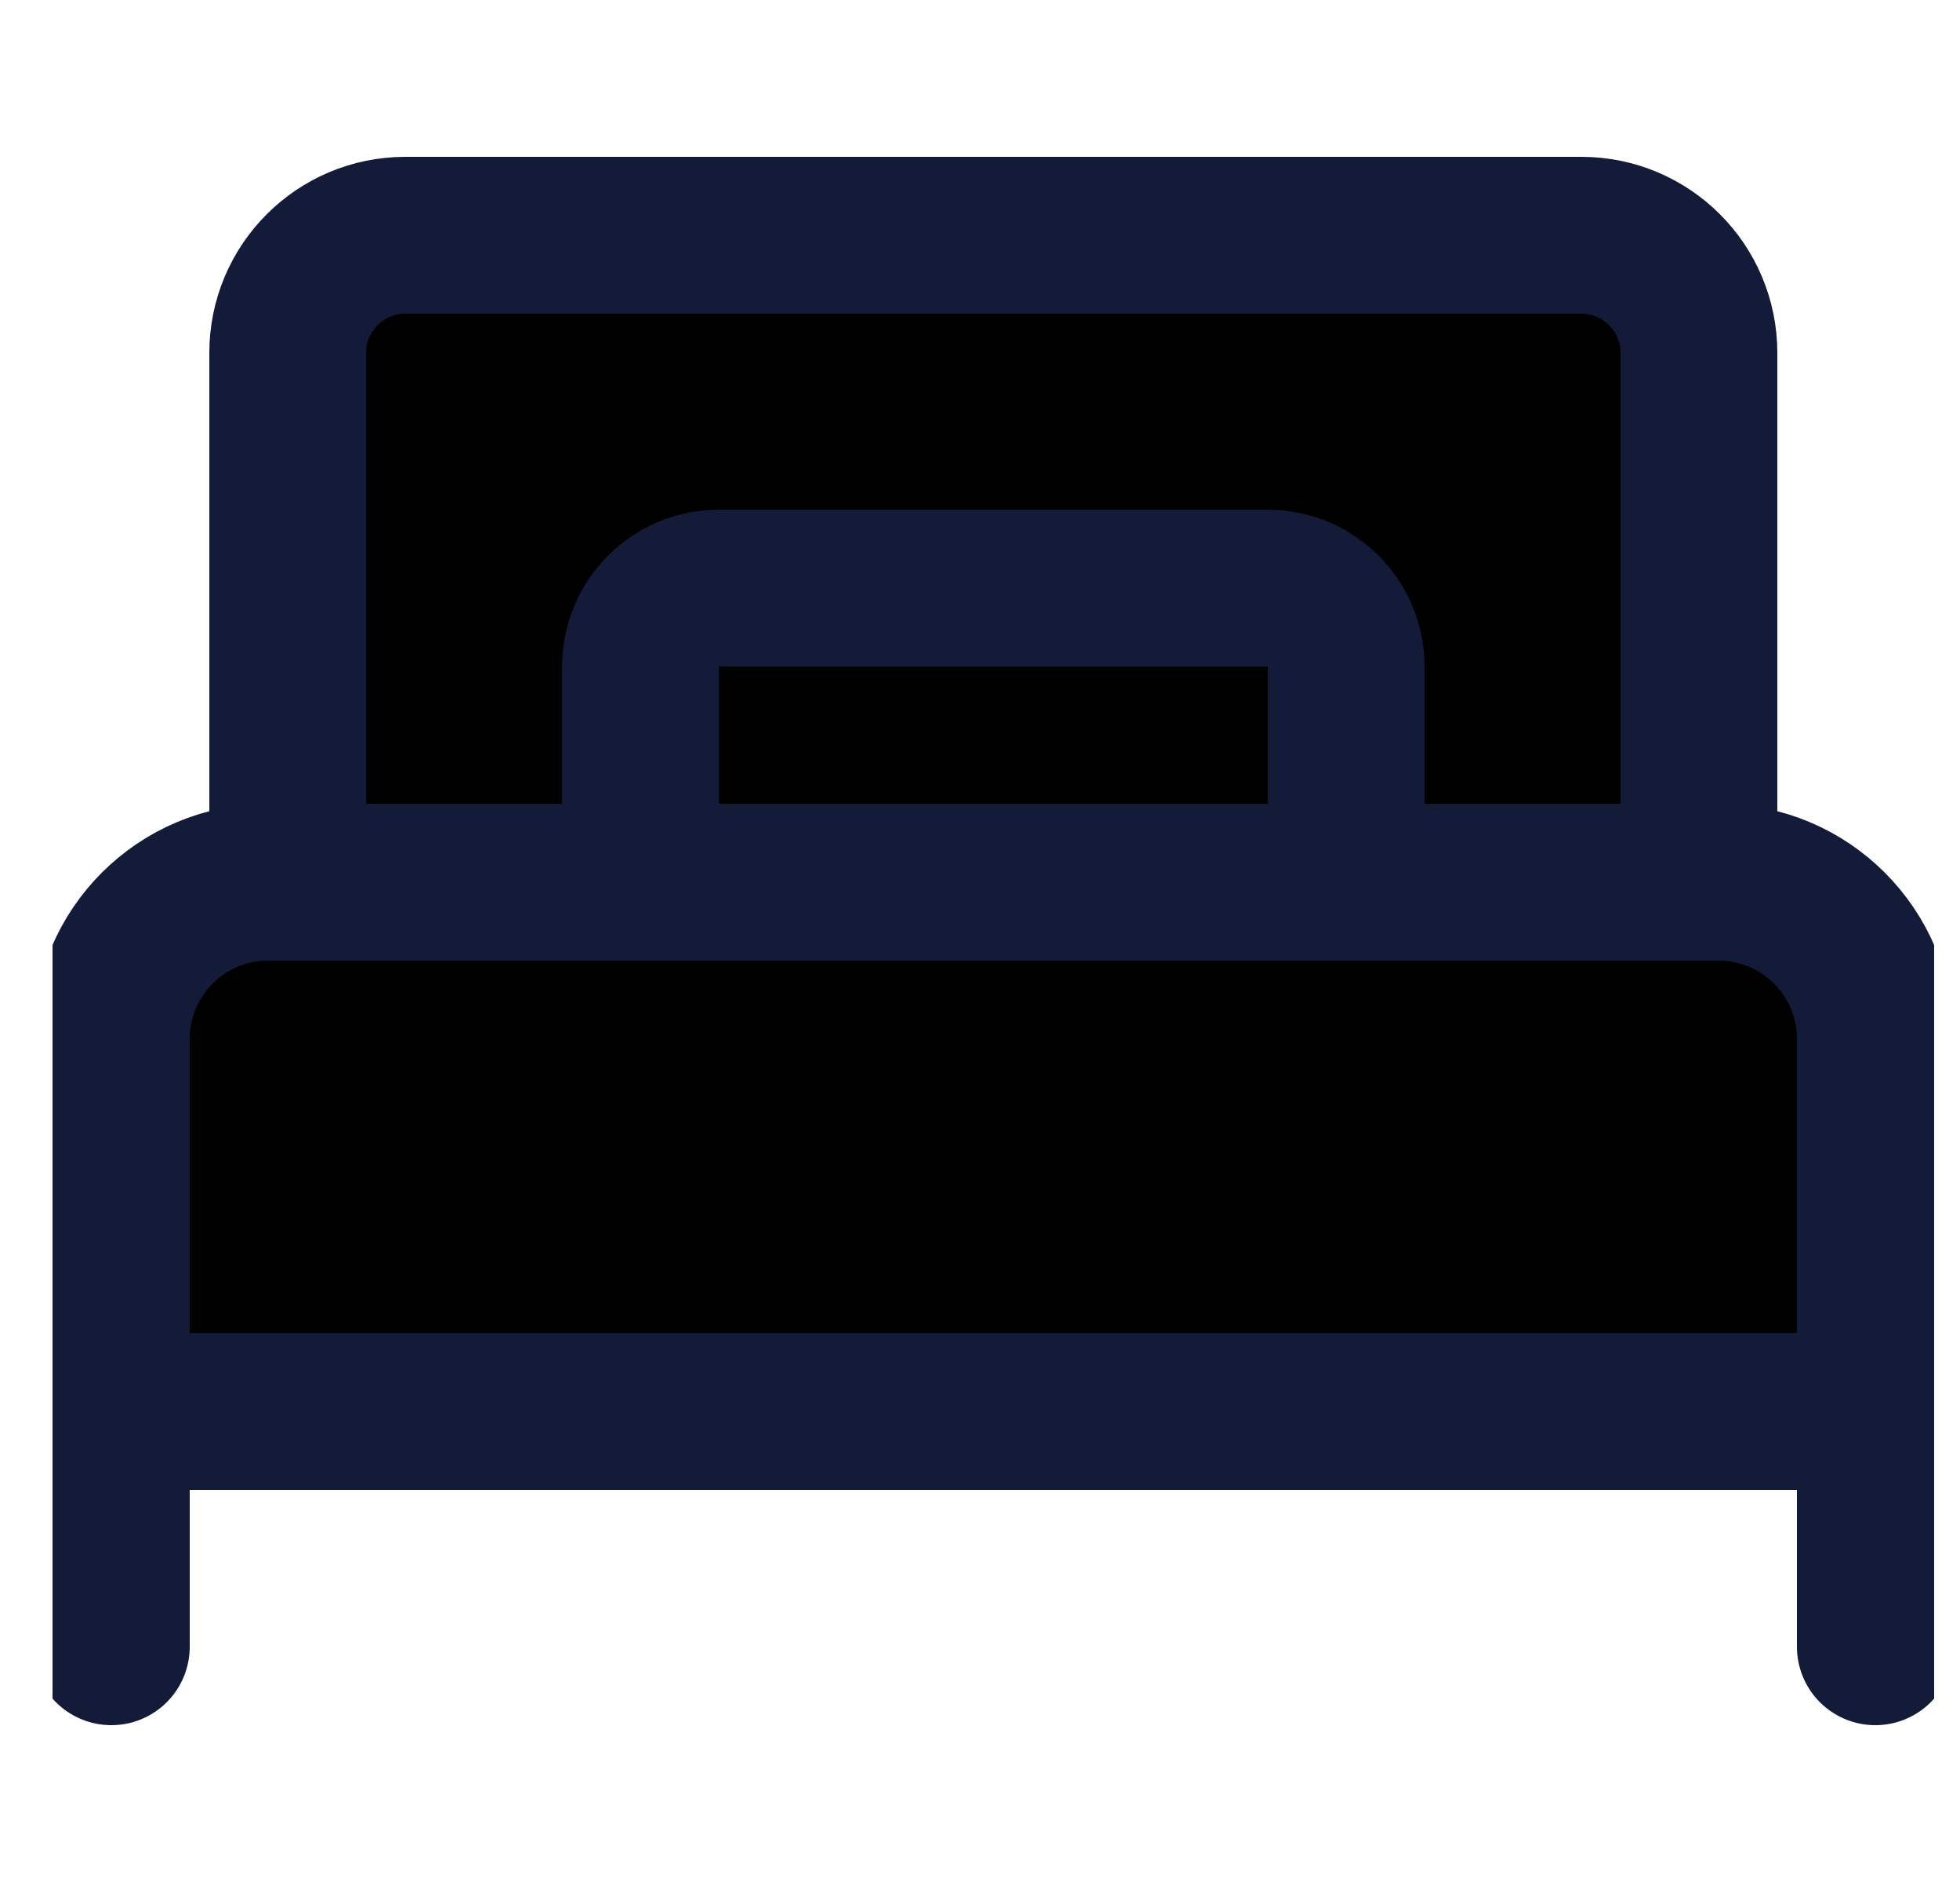
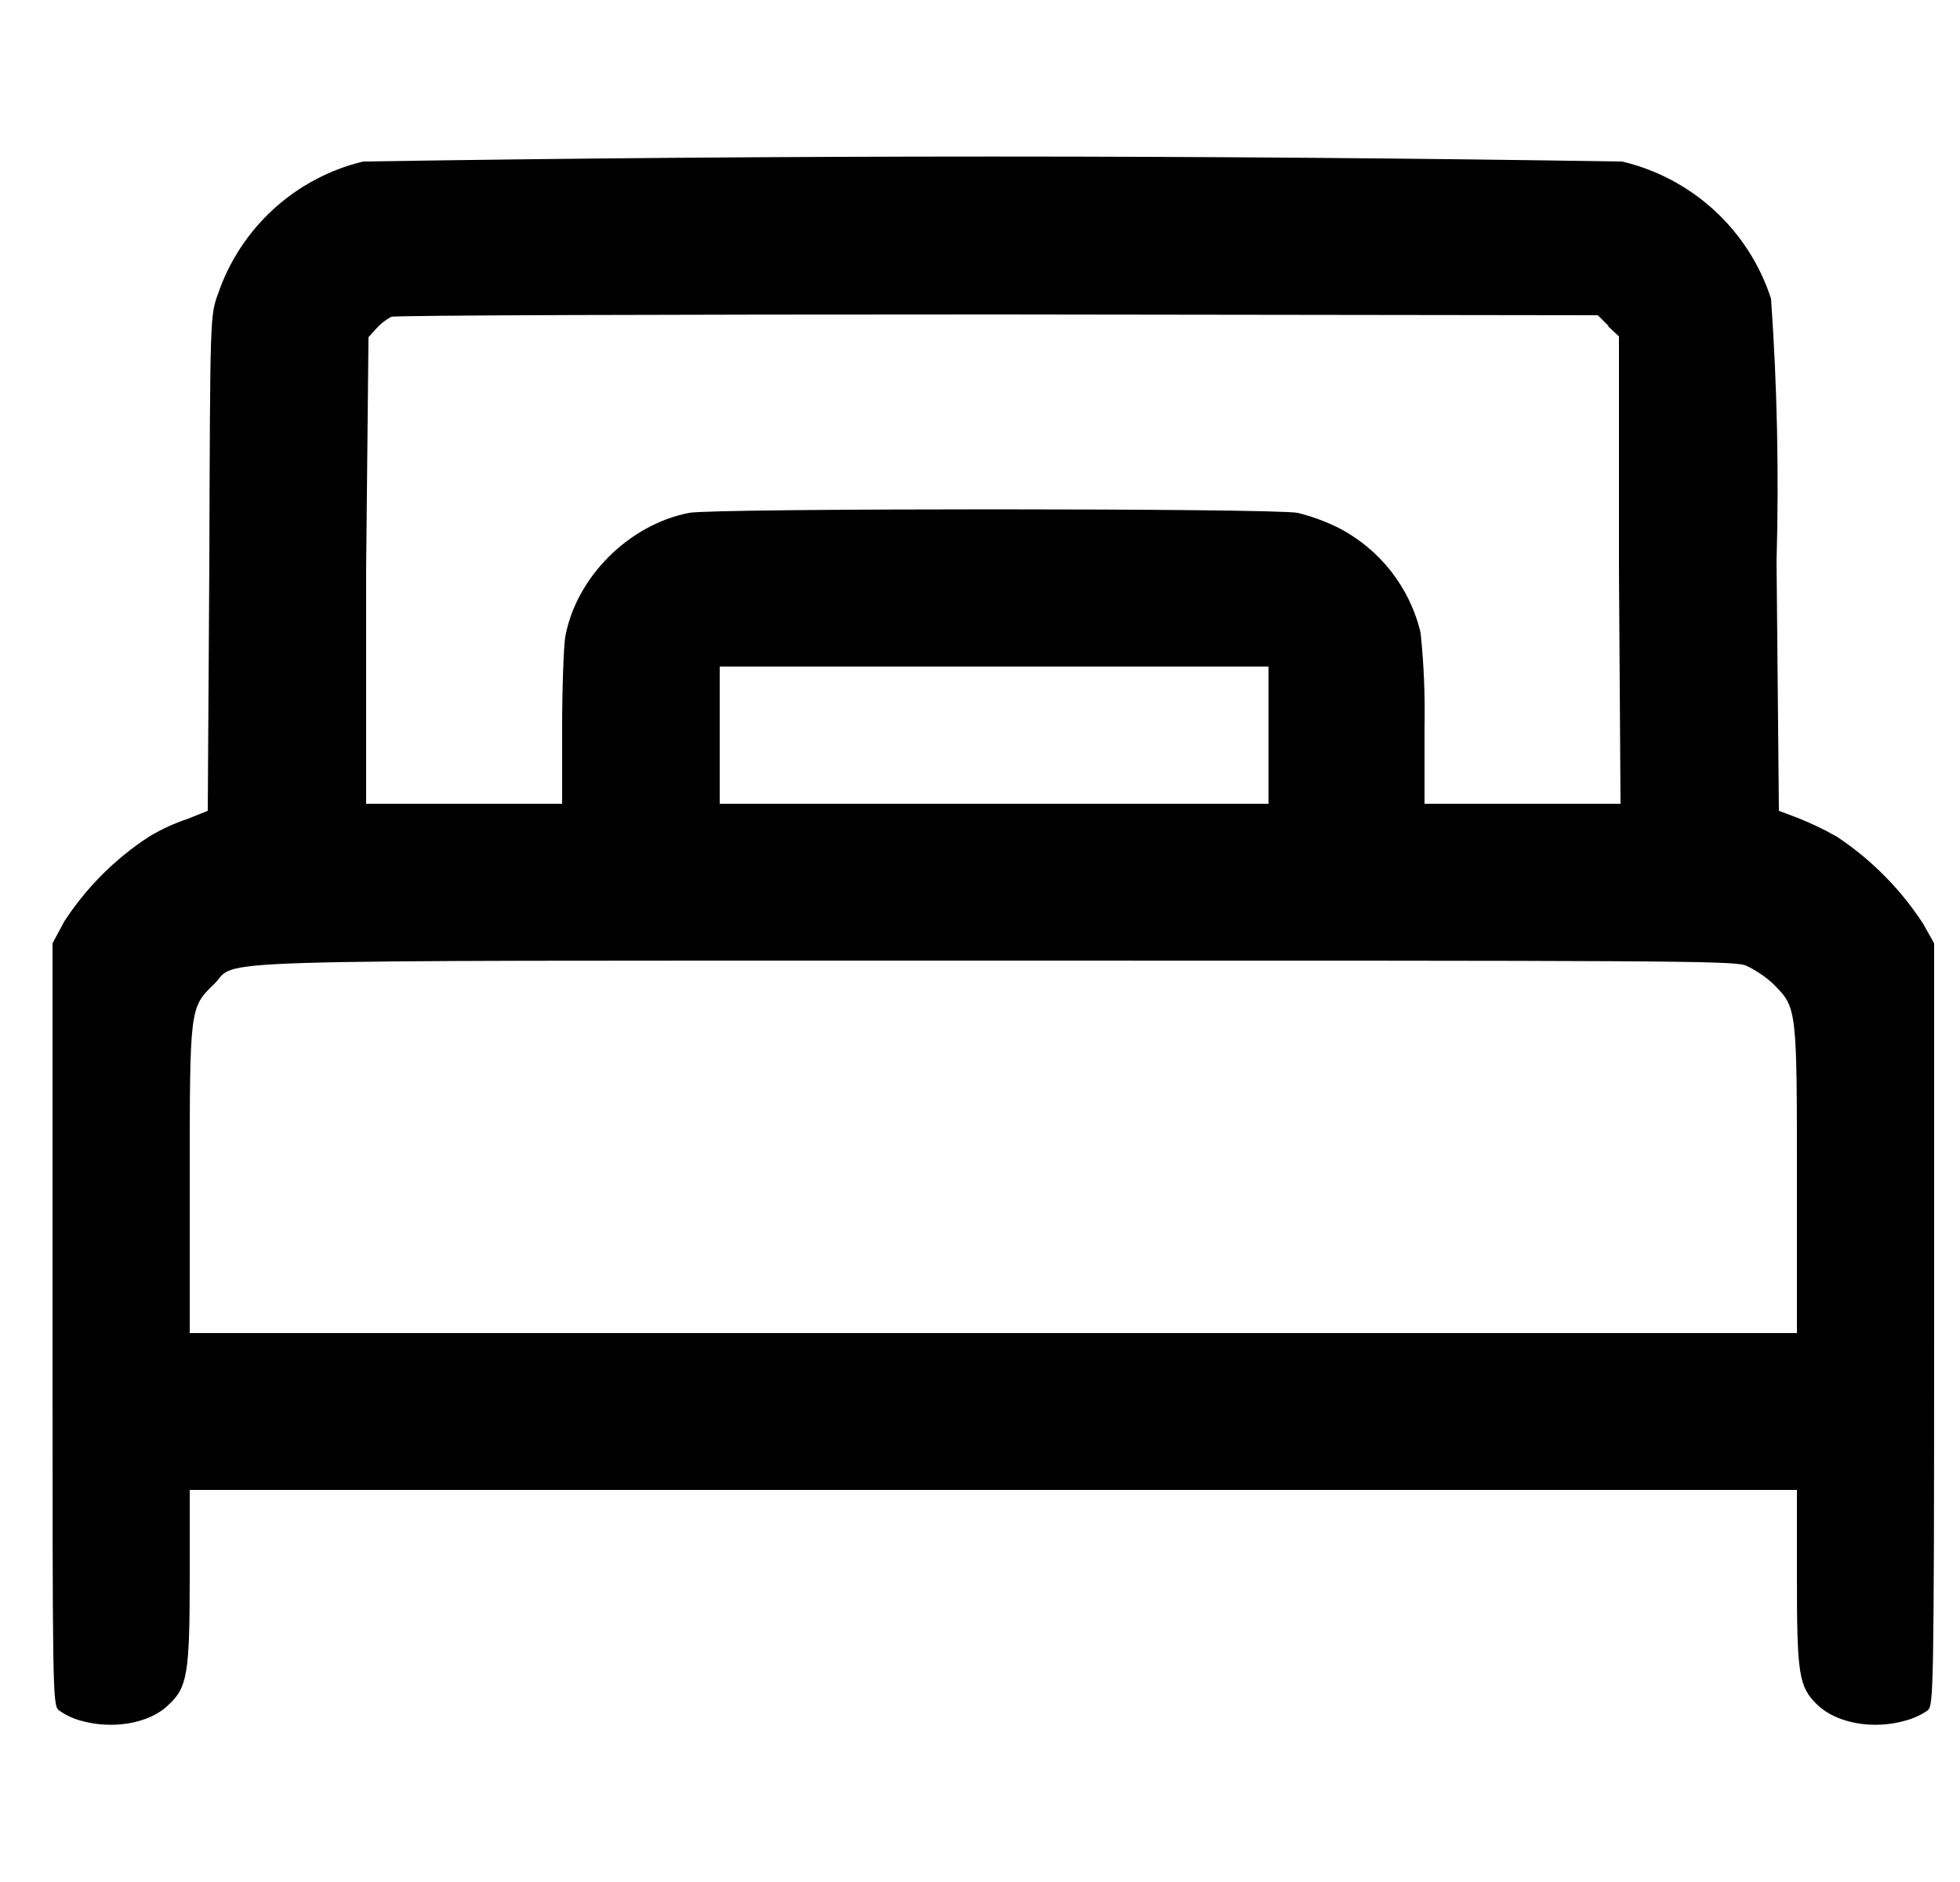
<svg xmlns="http://www.w3.org/2000/svg" width="25" height="24">
-   <g stroke="#131B39" stroke-linecap="round" stroke-linejoin="round" stroke-width="2" clip-path="url(#a)">
-     <path d="M3.42 11.25h18.5a2 2 0 0 1 2 2V18H1.42v-4.75a2 2 0 0 1 2-2v0zm-2 6.75v3m22.5-3v3m-2.25-9.75V4.5a1.5 1.5 0 0 0-1.5-1.5h-15a1.5 1.5 0 0 0-1.5 1.5v6.75" />
-     <path d="M9.17 7.5h7a1 1 0 0 1 1 1v2.75h-9V8.5a1 1 0 0 1 1-1v0z" />
-   </g>
-   <defs>
-     <clipPath id="a">
-       <path d="M.67 0h24v24h-24z" />
-     </clipPath>
-   </defs>
+   <path fill-rule="evenodd" d="M4.63 2.06a2.6 2.6 0 0 0-1.85 1.69c-.1.27-.1.3-.11 3.43l-.02 3.16-.25.1a2.5 2.5 0 0 0-.5.23 3.7 3.7 0 0 0-1.08 1.08l-.15.28v4.85c0 4.72 0 4.86.08 4.93a.91.91 0 0 0 .27.13c.41.12.89.04 1.13-.2.24-.22.27-.4.27-1.64V19h20.5v1.1c0 1.24.02 1.41.26 1.64.25.24.72.32 1.13.2a.9.9 0 0 0 .28-.13c.07-.07.08-.2.08-4.92v-4.86l-.14-.25a3.86 3.86 0 0 0-1.1-1.11 4.06 4.06 0 0 0-.5-.24l-.24-.09-.03-3.18a34 34 0 0 0-.07-3.35 2.63 2.63 0 0 0-1.9-1.75 506.4 506.4 0 0 0-16.07 0m15.89 2.1.14.13v2.98l.02 2.98h-2.5v-.98a9.7 9.7 0 0 0-.05-1.2 2.03 2.03 0 0 0-1.05-1.34 2.52 2.52 0 0 0-.52-.19c-.31-.06-7.46-.06-7.76 0-.77.15-1.44.82-1.58 1.58-.02.12-.04.65-.04 1.18v.95h-2.5V7.27L4.7 4.3l.1-.11a.7.7 0 0 1 .19-.15c.04-.02 3.53-.03 7.74-.03l7.65.01.14.14m-4.34 5.21v.88h-7V8.5h7v.88m6.08 2.93c.1.04.27.15.36.24.3.3.3.3.3 2.5V17H2.42v-1.95c0-2.2 0-2.2.31-2.5.33-.32-.55-.3 9.93-.3 8.39 0 9.44 0 9.6.06" />
</svg>
